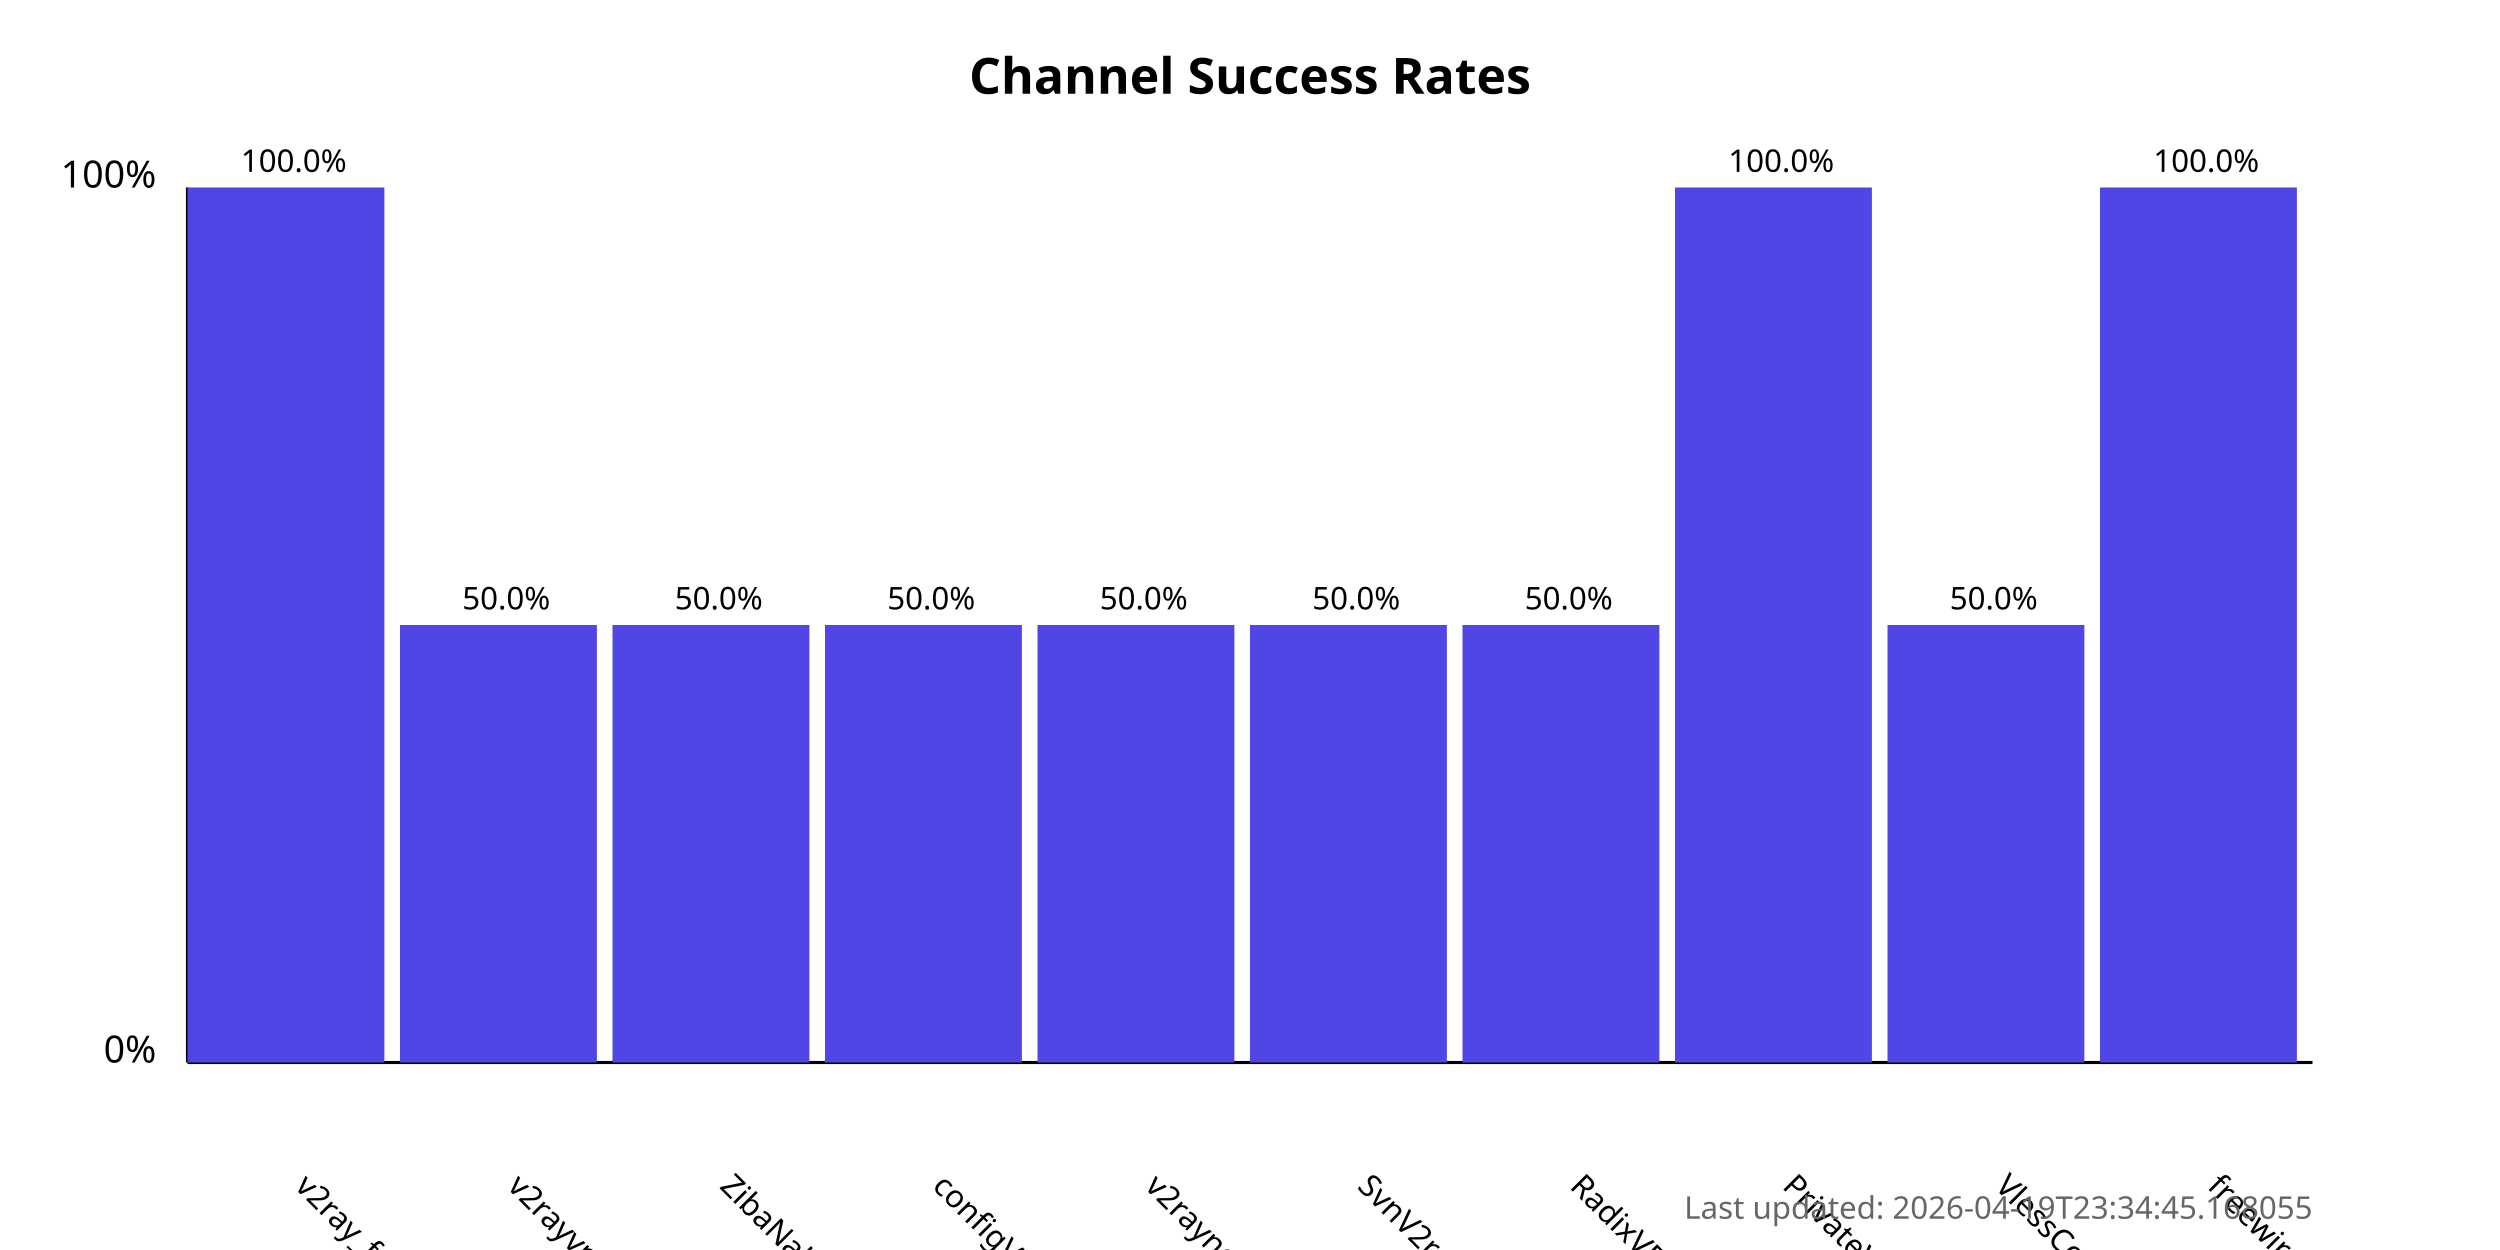
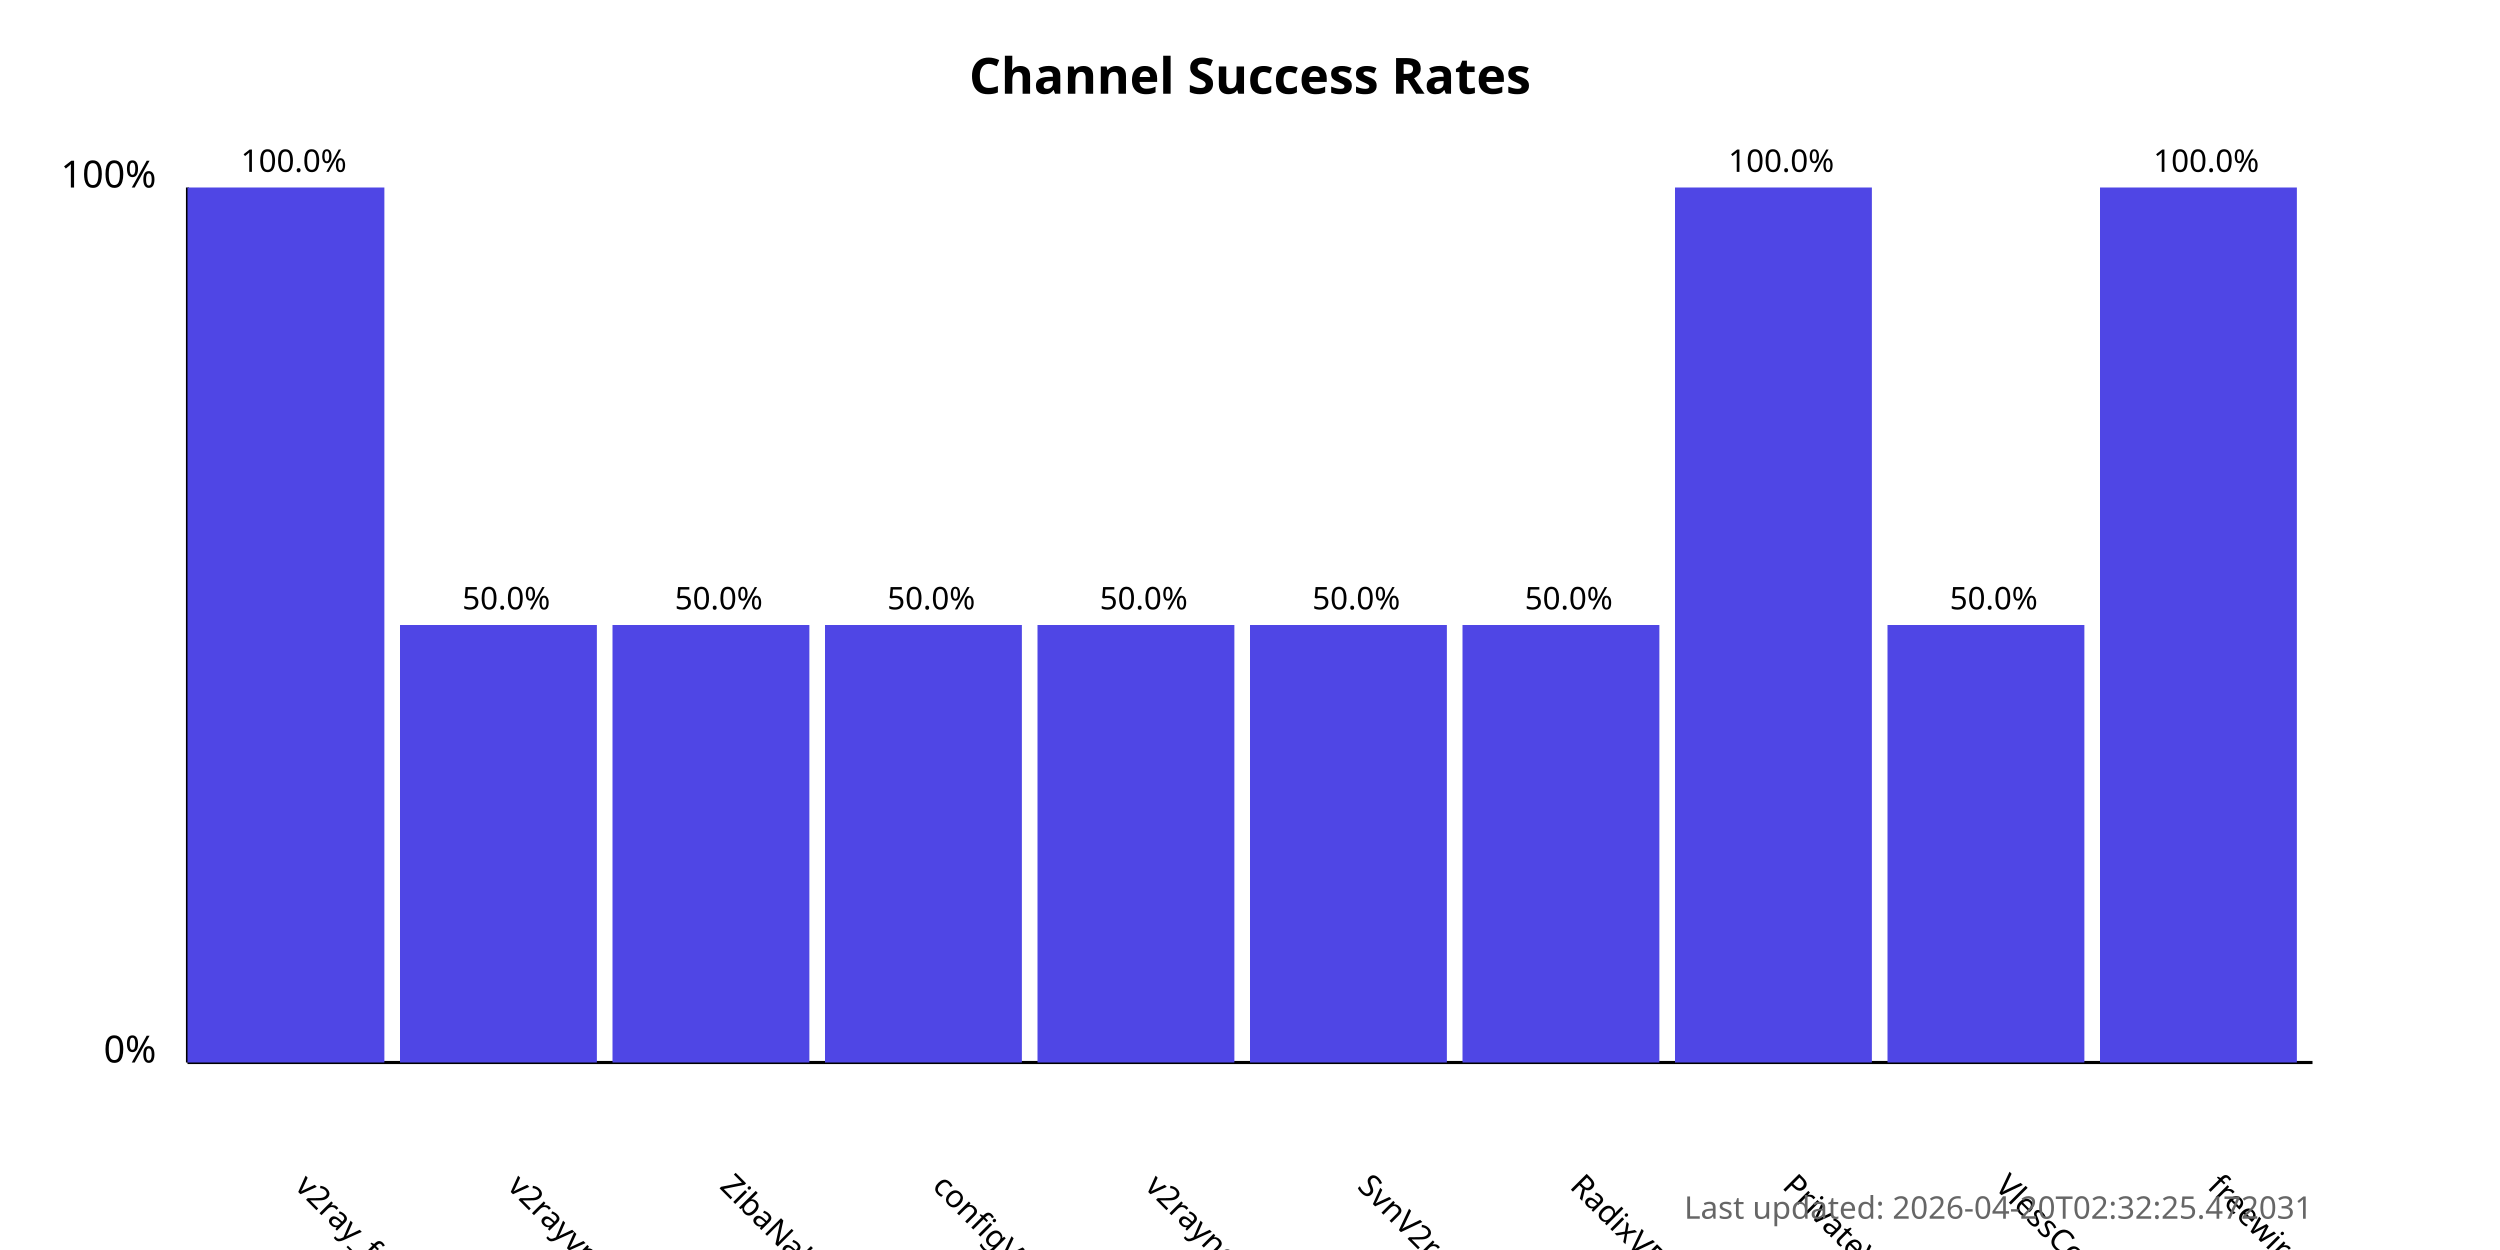
<svg xmlns="http://www.w3.org/2000/svg" width="800" height="400">
  <style>
            .chart-title { font: bold 16px sans-serif; }
            .axis-label { font: 12px sans-serif; }
            .tick-label { font: 10px sans-serif; }
            .bar { fill: #4f46e5; }
            .bar:hover { fill: #6366f1; }
            .timestamp { font: 10px sans-serif; fill: #666; }
        </style>
  <text x="400.0" y="30" text-anchor="middle" class="chart-title">
            Channel Success Rates
        </text>
  <line x1="60" y1="340" x2="60" y2="60" stroke="black" stroke-width="1" />
  <line x1="60" y1="340" x2="740" y2="340" stroke="black" stroke-width="1" />
  <text x="50" y="340" text-anchor="end" class="axis-label">0%</text>
  <text x="50" y="60" text-anchor="end" class="axis-label">100%</text>
  <g>
    <rect x="60" y="60.0" width="63.0" height="280.0" class="bar" />
    <text x="94.0" y="380" transform="rotate(45, 94.0, 380)" text-anchor="start" class="tick-label">
                v2ray_free_conf
            </text>
    <text x="94.0" y="55.0" text-anchor="middle" class="tick-label">
                100.0%
            </text>
  </g>
  <g>
    <rect x="128.0" y="200.0" width="63.0" height="140.0" class="bar" />
    <text x="162.0" y="380" transform="rotate(45, 162.0, 380)" text-anchor="start" class="tick-label">
                v2rayvpno
            </text>
    <text x="162.0" y="195.0" text-anchor="middle" class="tick-label">
                50.0%
            </text>
  </g>
  <g>
    <rect x="196.0" y="200.0" width="63.0" height="140.0" class="bar" />
    <text x="230.0" y="380" transform="rotate(45, 230.0, 380)" text-anchor="start" class="tick-label">
                ZibaNabz
            </text>
    <text x="230.0" y="195.0" text-anchor="middle" class="tick-label">
                50.0%
            </text>
  </g>
  <g>
    <rect x="264.0" y="200.0" width="63.0" height="140.0" class="bar" />
    <text x="298.0" y="380" transform="rotate(45, 298.0, 380)" text-anchor="start" class="tick-label">
                configV2rayForFree
            </text>
    <text x="298.0" y="195.0" text-anchor="middle" class="tick-label">
                50.0%
            </text>
  </g>
  <g>
    <rect x="332.0" y="200.0" width="63.0" height="140.0" class="bar" />
    <text x="366.0" y="380" transform="rotate(45, 366.0, 380)" text-anchor="start" class="tick-label">
                v2rayngvpn
            </text>
    <text x="366.0" y="195.0" text-anchor="middle" class="tick-label">
                50.0%
            </text>
  </g>
  <g>
    <rect x="400.0" y="200.0" width="63.0" height="140.0" class="bar" />
    <text x="434.0" y="380" transform="rotate(45, 434.0, 380)" text-anchor="start" class="tick-label">
                SvnV2ray
            </text>
    <text x="434.0" y="195.0" text-anchor="middle" class="tick-label">
                50.0%
            </text>
  </g>
  <g>
    <rect x="468.0" y="200.0" width="63.0" height="140.0" class="bar" />
    <text x="502.0" y="380" transform="rotate(45, 502.0, 380)" text-anchor="start" class="tick-label">
                RadixVPN
            </text>
    <text x="502.0" y="195.0" text-anchor="middle" class="tick-label">
                50.0%
            </text>
  </g>
  <g>
    <rect x="536.0" y="60.0" width="63.0" height="280.0" class="bar" />
    <text x="570.0" y="380" transform="rotate(45, 570.0, 380)" text-anchor="start" class="tick-label">
                PrivateVPNs
            </text>
    <text x="570.0" y="55.0" text-anchor="middle" class="tick-label">
                100.0%
            </text>
  </g>
  <g>
    <rect x="604.0" y="200.0" width="63.0" height="140.0" class="bar" />
    <text x="638.0" y="380" transform="rotate(45, 638.0, 380)" text-anchor="start" class="tick-label">
                VlessConfig
            </text>
    <text x="638.0" y="195.0" text-anchor="middle" class="tick-label">
                50.0%
            </text>
  </g>
  <g>
    <rect x="672.0" y="60.0" width="63.0" height="280.0" class="bar" />
    <text x="706.0" y="380" transform="rotate(45, 706.0, 380)" text-anchor="start" class="tick-label">
                freewireguard
            </text>
    <text x="706.0" y="55.0" text-anchor="middle" class="tick-label">
                100.0%
            </text>
  </g>
  <text x="740" y="390" text-anchor="end" class="timestamp">
-             Last updated: 2026-04-19T23:34:45.168055
+             Last updated: 2026-04-20T02:32:25.472031
        </text>
</svg>
